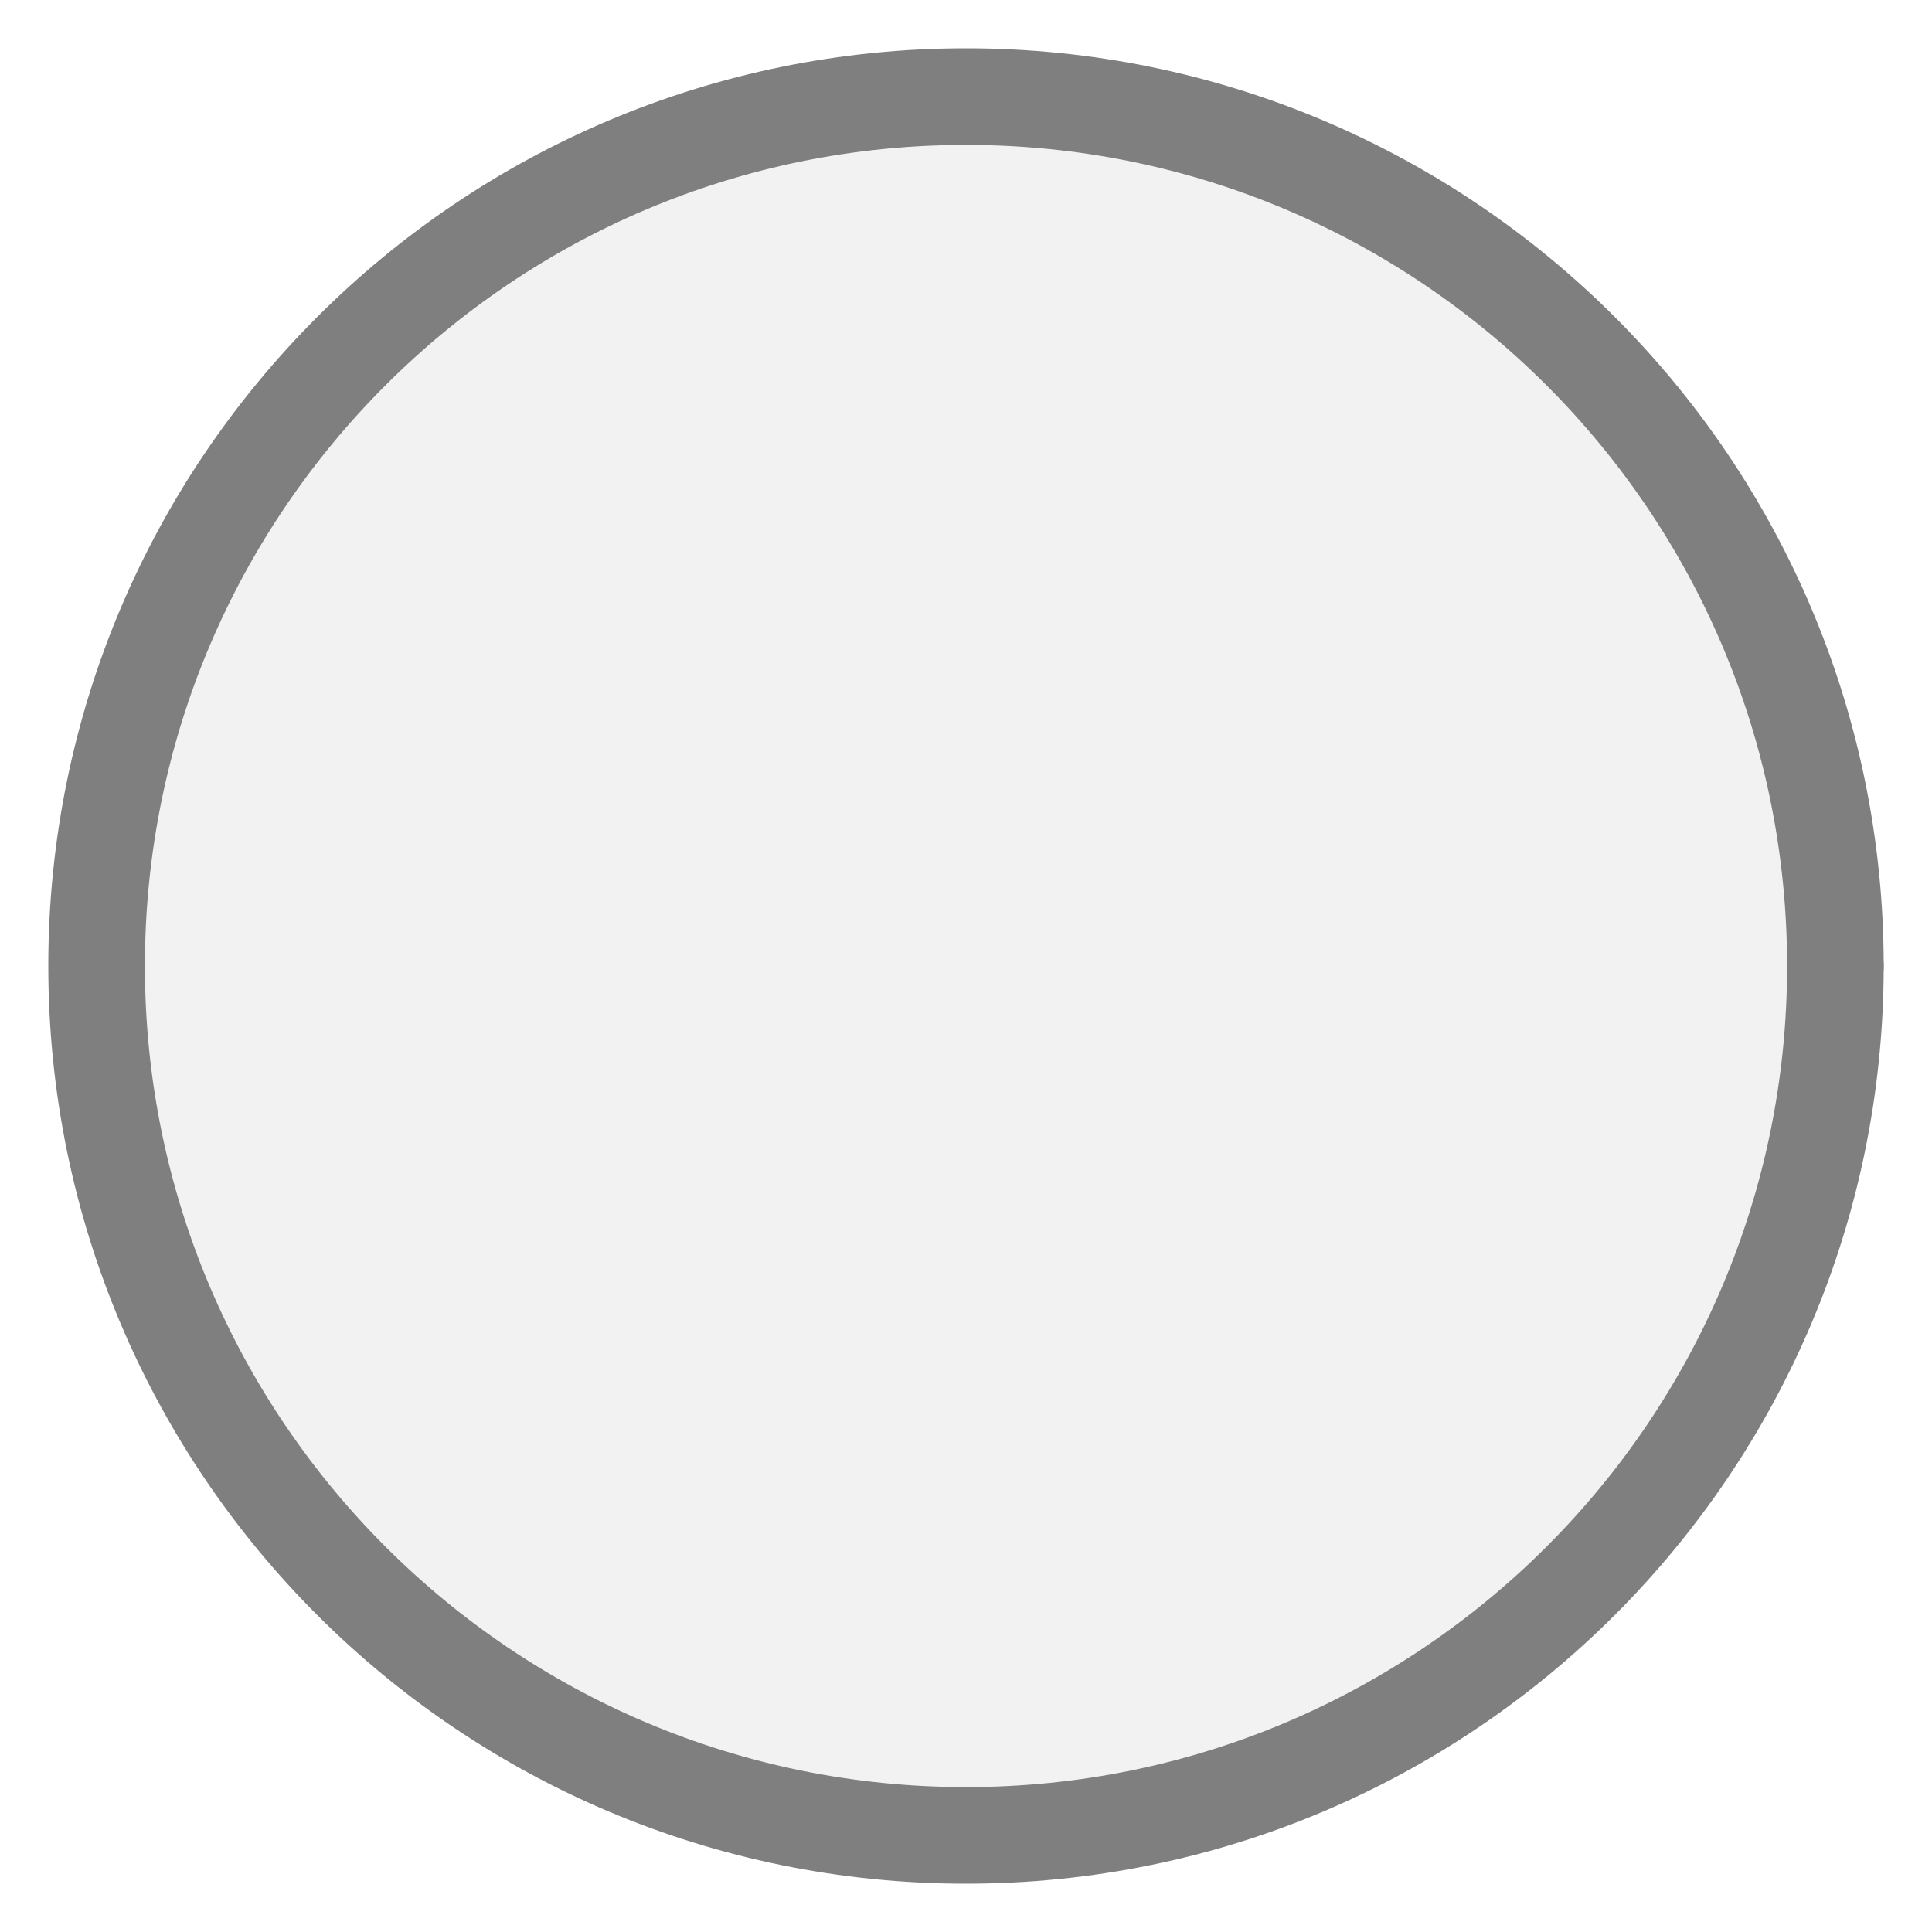
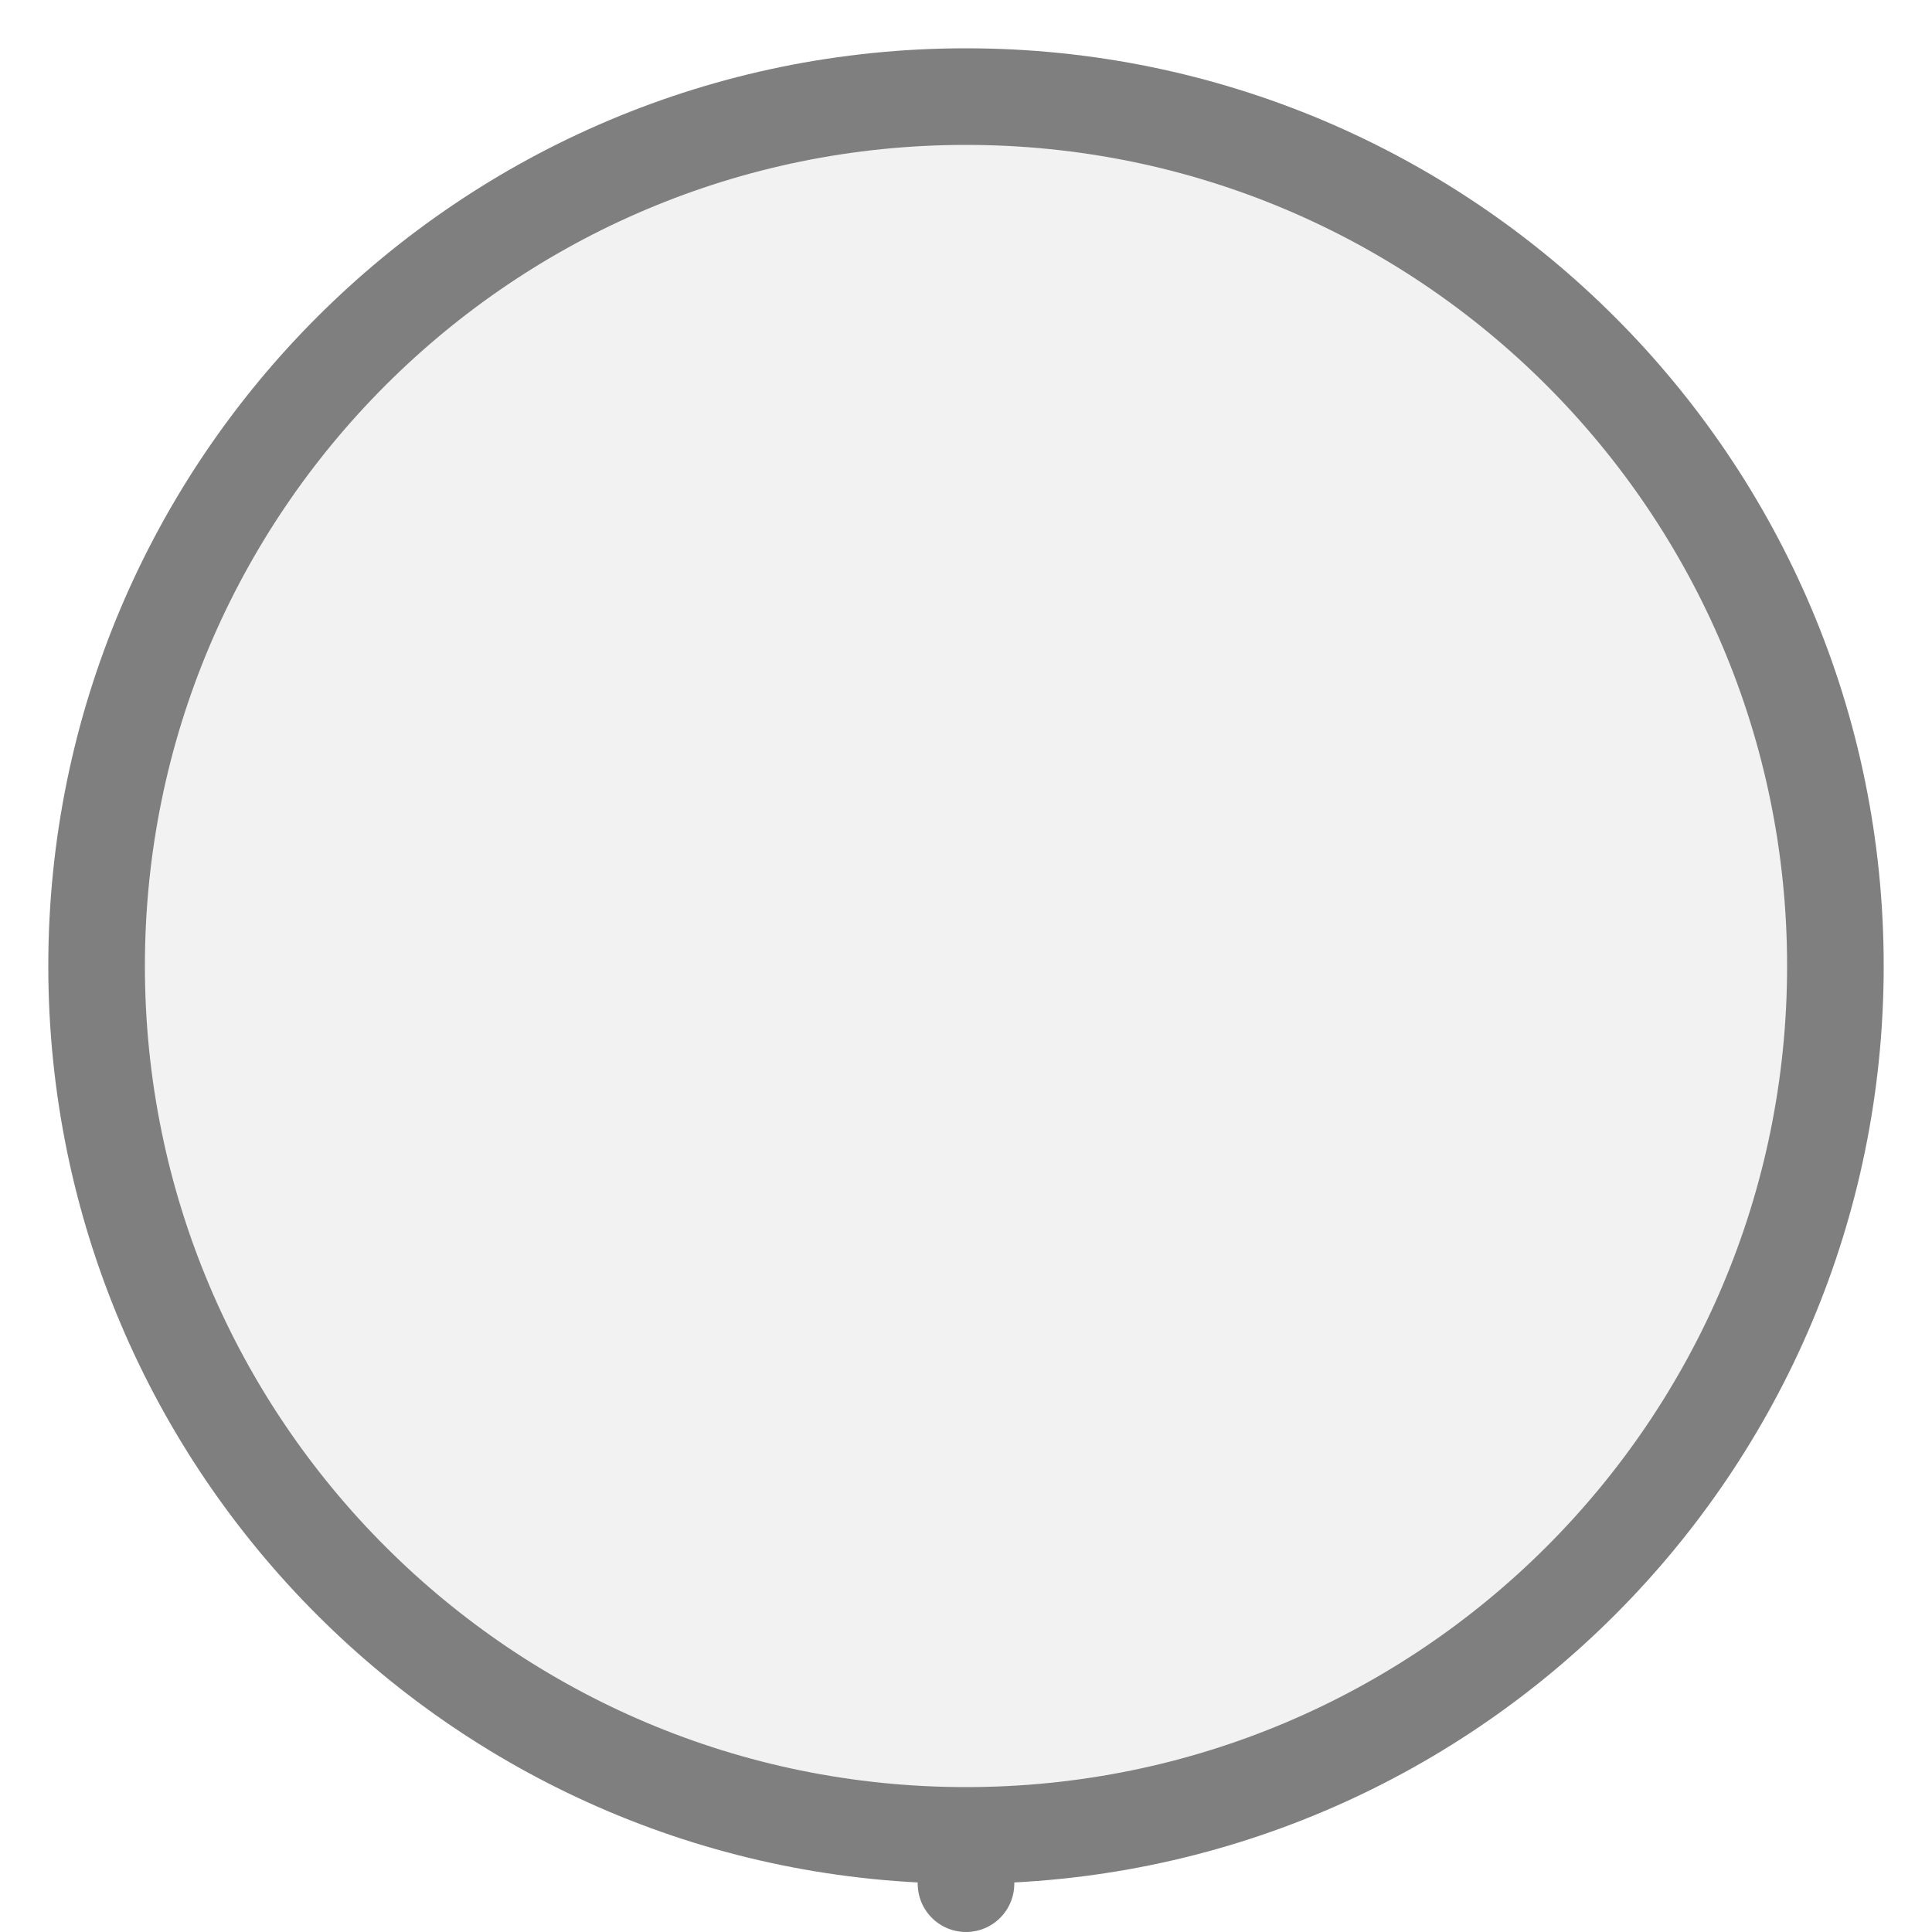
<svg xmlns="http://www.w3.org/2000/svg" width="20px" height="20px" viewBox="0 0 20 20">
-   <line x1="19" y1="10" x2="19" y2="10" stroke="#7f7f7f" stroke-width="1" stroke-linecap="round" />
+   <line x1="10" y1="19.5" x2="10" y2="19" stroke="#7f7f7f" stroke-width="1" stroke-linecap="round" />
  <circle cx="10" cy="10" r="9" fill="#f2f2f2" stroke="#7f7f7f" stroke-width="1" />
</svg>
